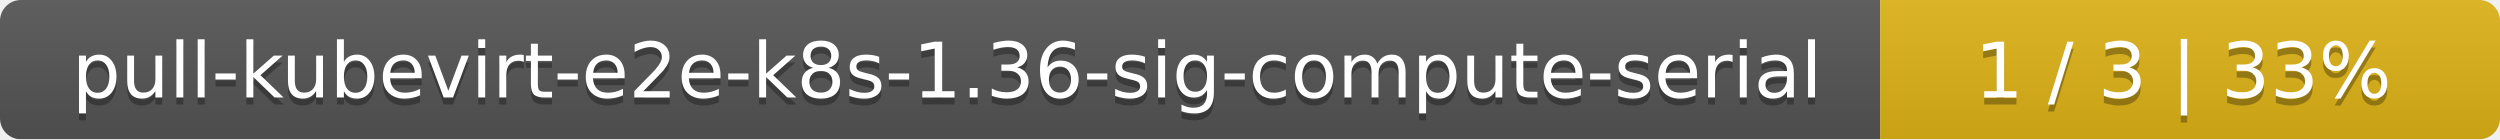
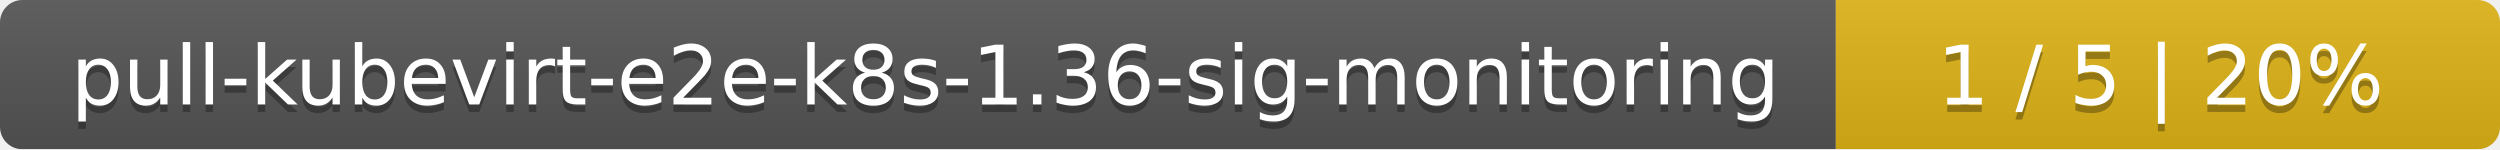
- <svg xmlns="http://www.w3.org/2000/svg" width="359" height="20">
+ <svg xmlns="http://www.w3.org/2000/svg" width="335" height="20">
  <linearGradient id="smooth" x2="0" y2="100%">
    <stop offset="0" stop-color="#bbb" stop-opacity=".1" />
    <stop offset="1" stop-opacity=".1" />
  </linearGradient>
  <mask id="round">
-     <rect width="359" height="20" rx="3" fill="#fff" />
+     <rect width="335" height="20" rx="3" fill="#fff" />
  </mask>
  <g mask="url(#round)">
-     <rect width="270" height="20" fill="#555" />
-     <rect x="270" width="89" height="20" fill="#dfb317" />
-     <rect width="359" height="20" fill="url(#smooth)" />
+     <rect width="246" height="20" fill="#555" />
+     <rect x="246" width="89" height="20" fill="#dfb317" />
+     <rect width="335" height="20" fill="url(#smooth)" />
  </g>
  <g fill="#fff" text-anchor="middle" font-family="DejaVu Sans,Verdana,Geneva,sans-serif" font-size="11">
-     <text x="136" y="15" fill="#010101" fill-opacity=".3">pull-kubevirt-e2e-k8s-1.36-sig-compute-serial</text>
-     <text x="136" y="14">pull-kubevirt-e2e-k8s-1.36-sig-compute-serial</text>
-     <text x="313.5" y="15" fill="#010101" fill-opacity=".3">1 / 3    |    33%</text>
-     <text x="313.5" y="14">1 / 3    |    33%</text>
+     <text x="124" y="15" fill="#010101" fill-opacity=".3">pull-kubevirt-e2e-k8s-1.36-sig-monitoring</text>
+     <text x="124" y="14">pull-kubevirt-e2e-k8s-1.36-sig-monitoring</text>
+     <text x="289.5" y="15" fill="#010101" fill-opacity=".3">1 / 5    |    20%</text>
+     <text x="289.5" y="14">1 / 5    |    20%</text>
  </g>
</svg>
